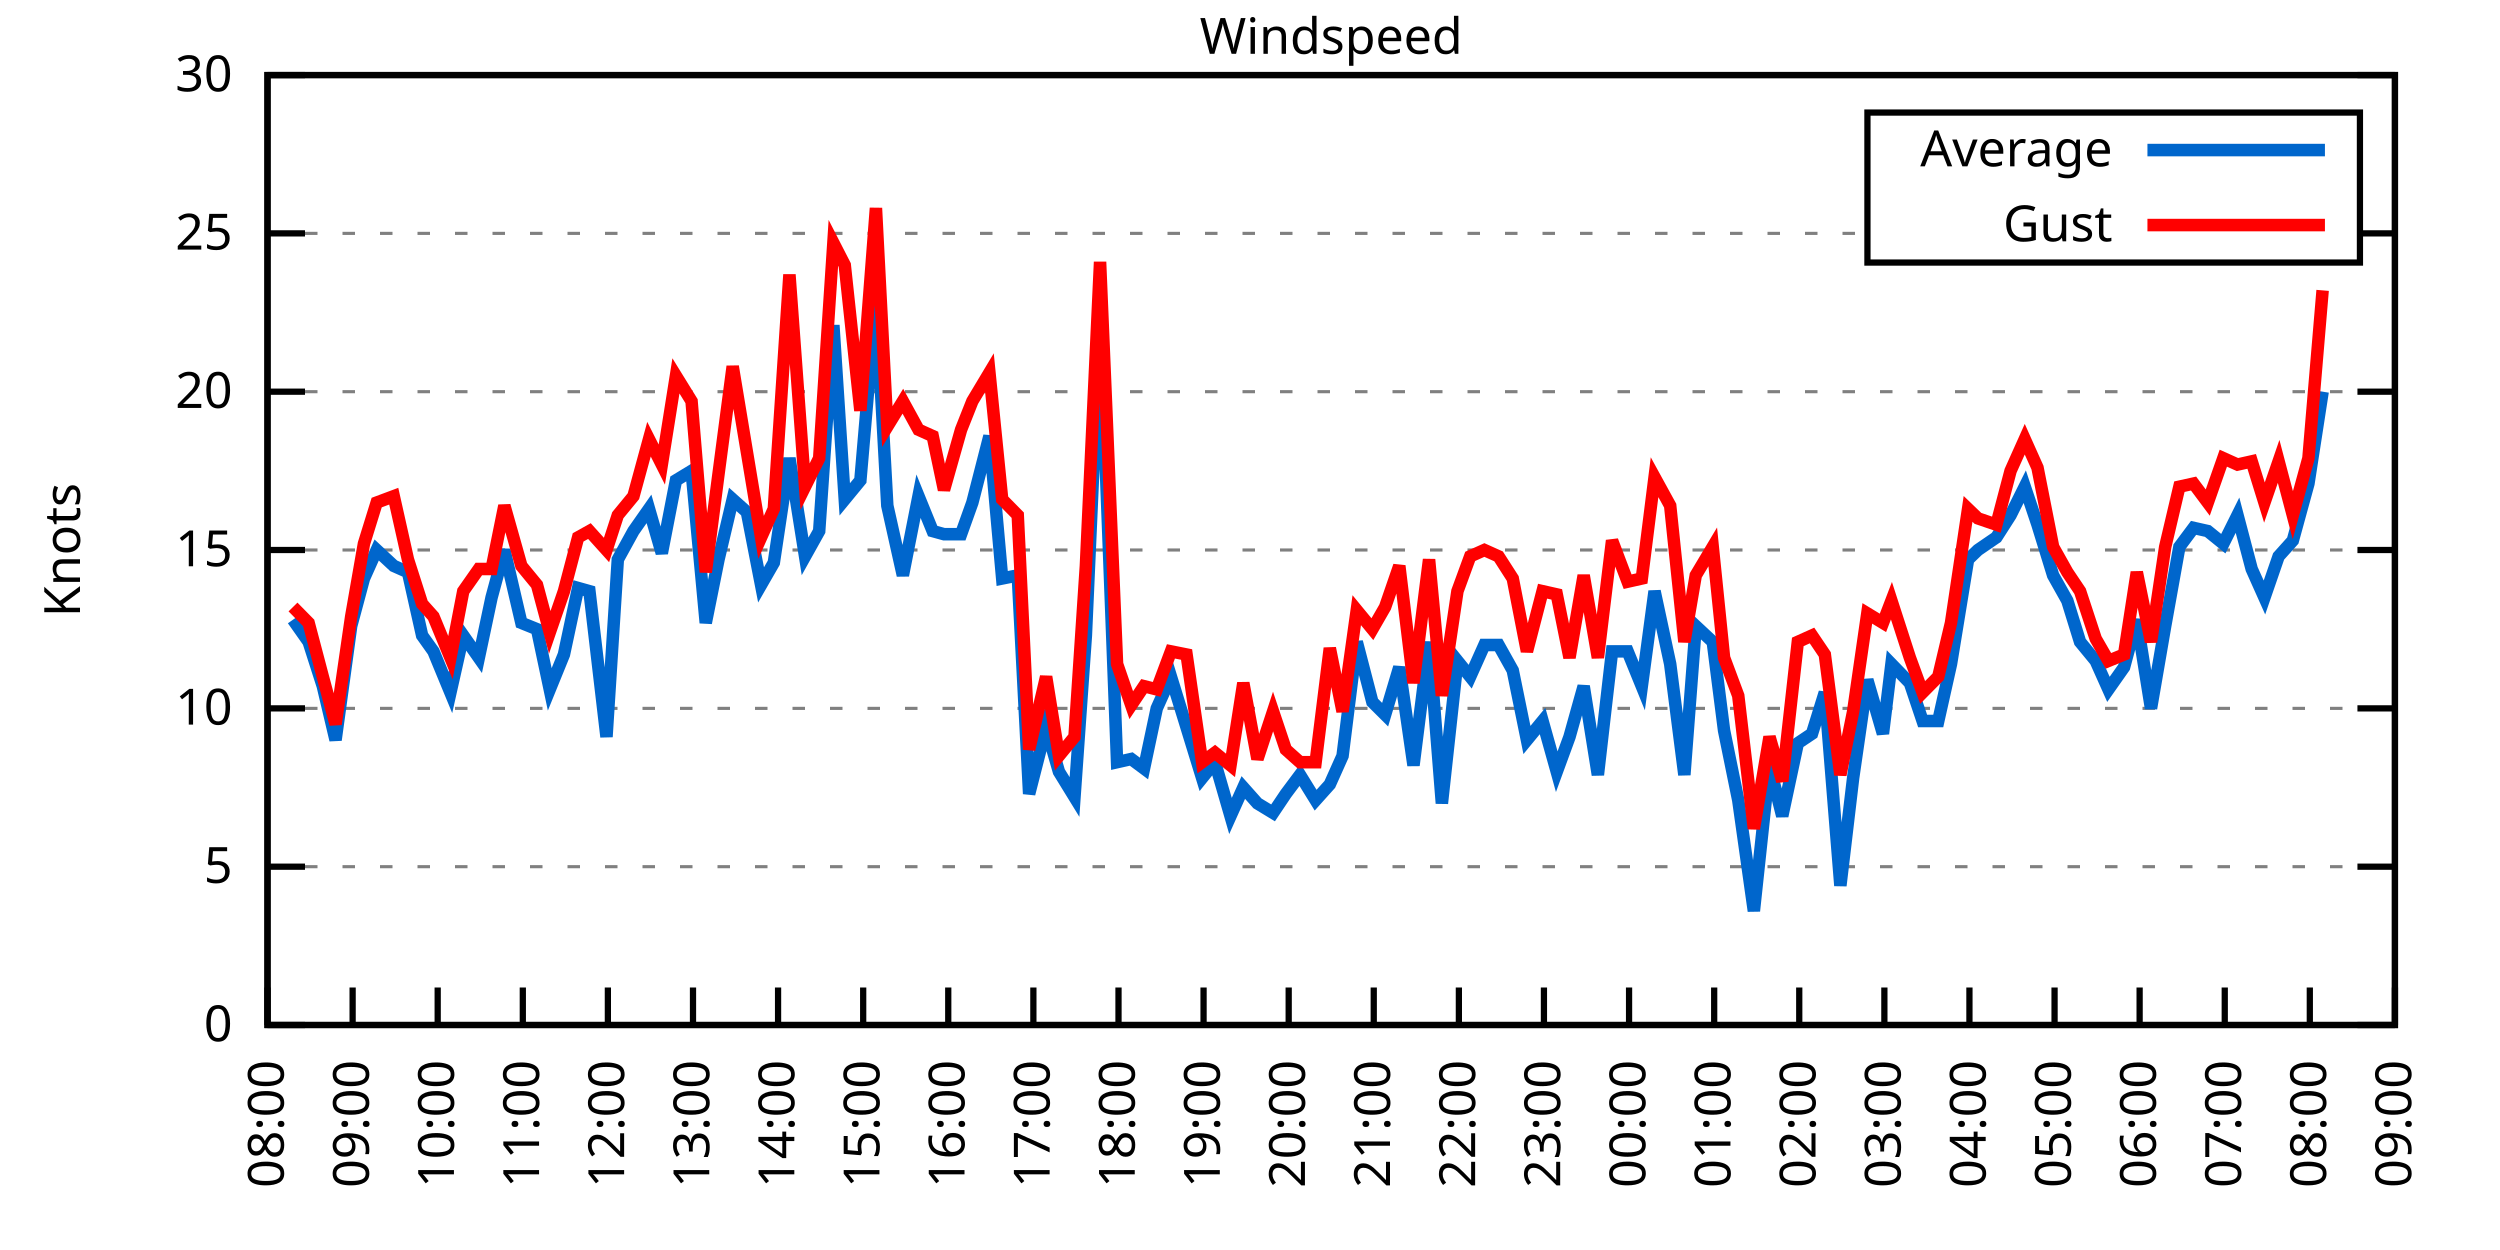
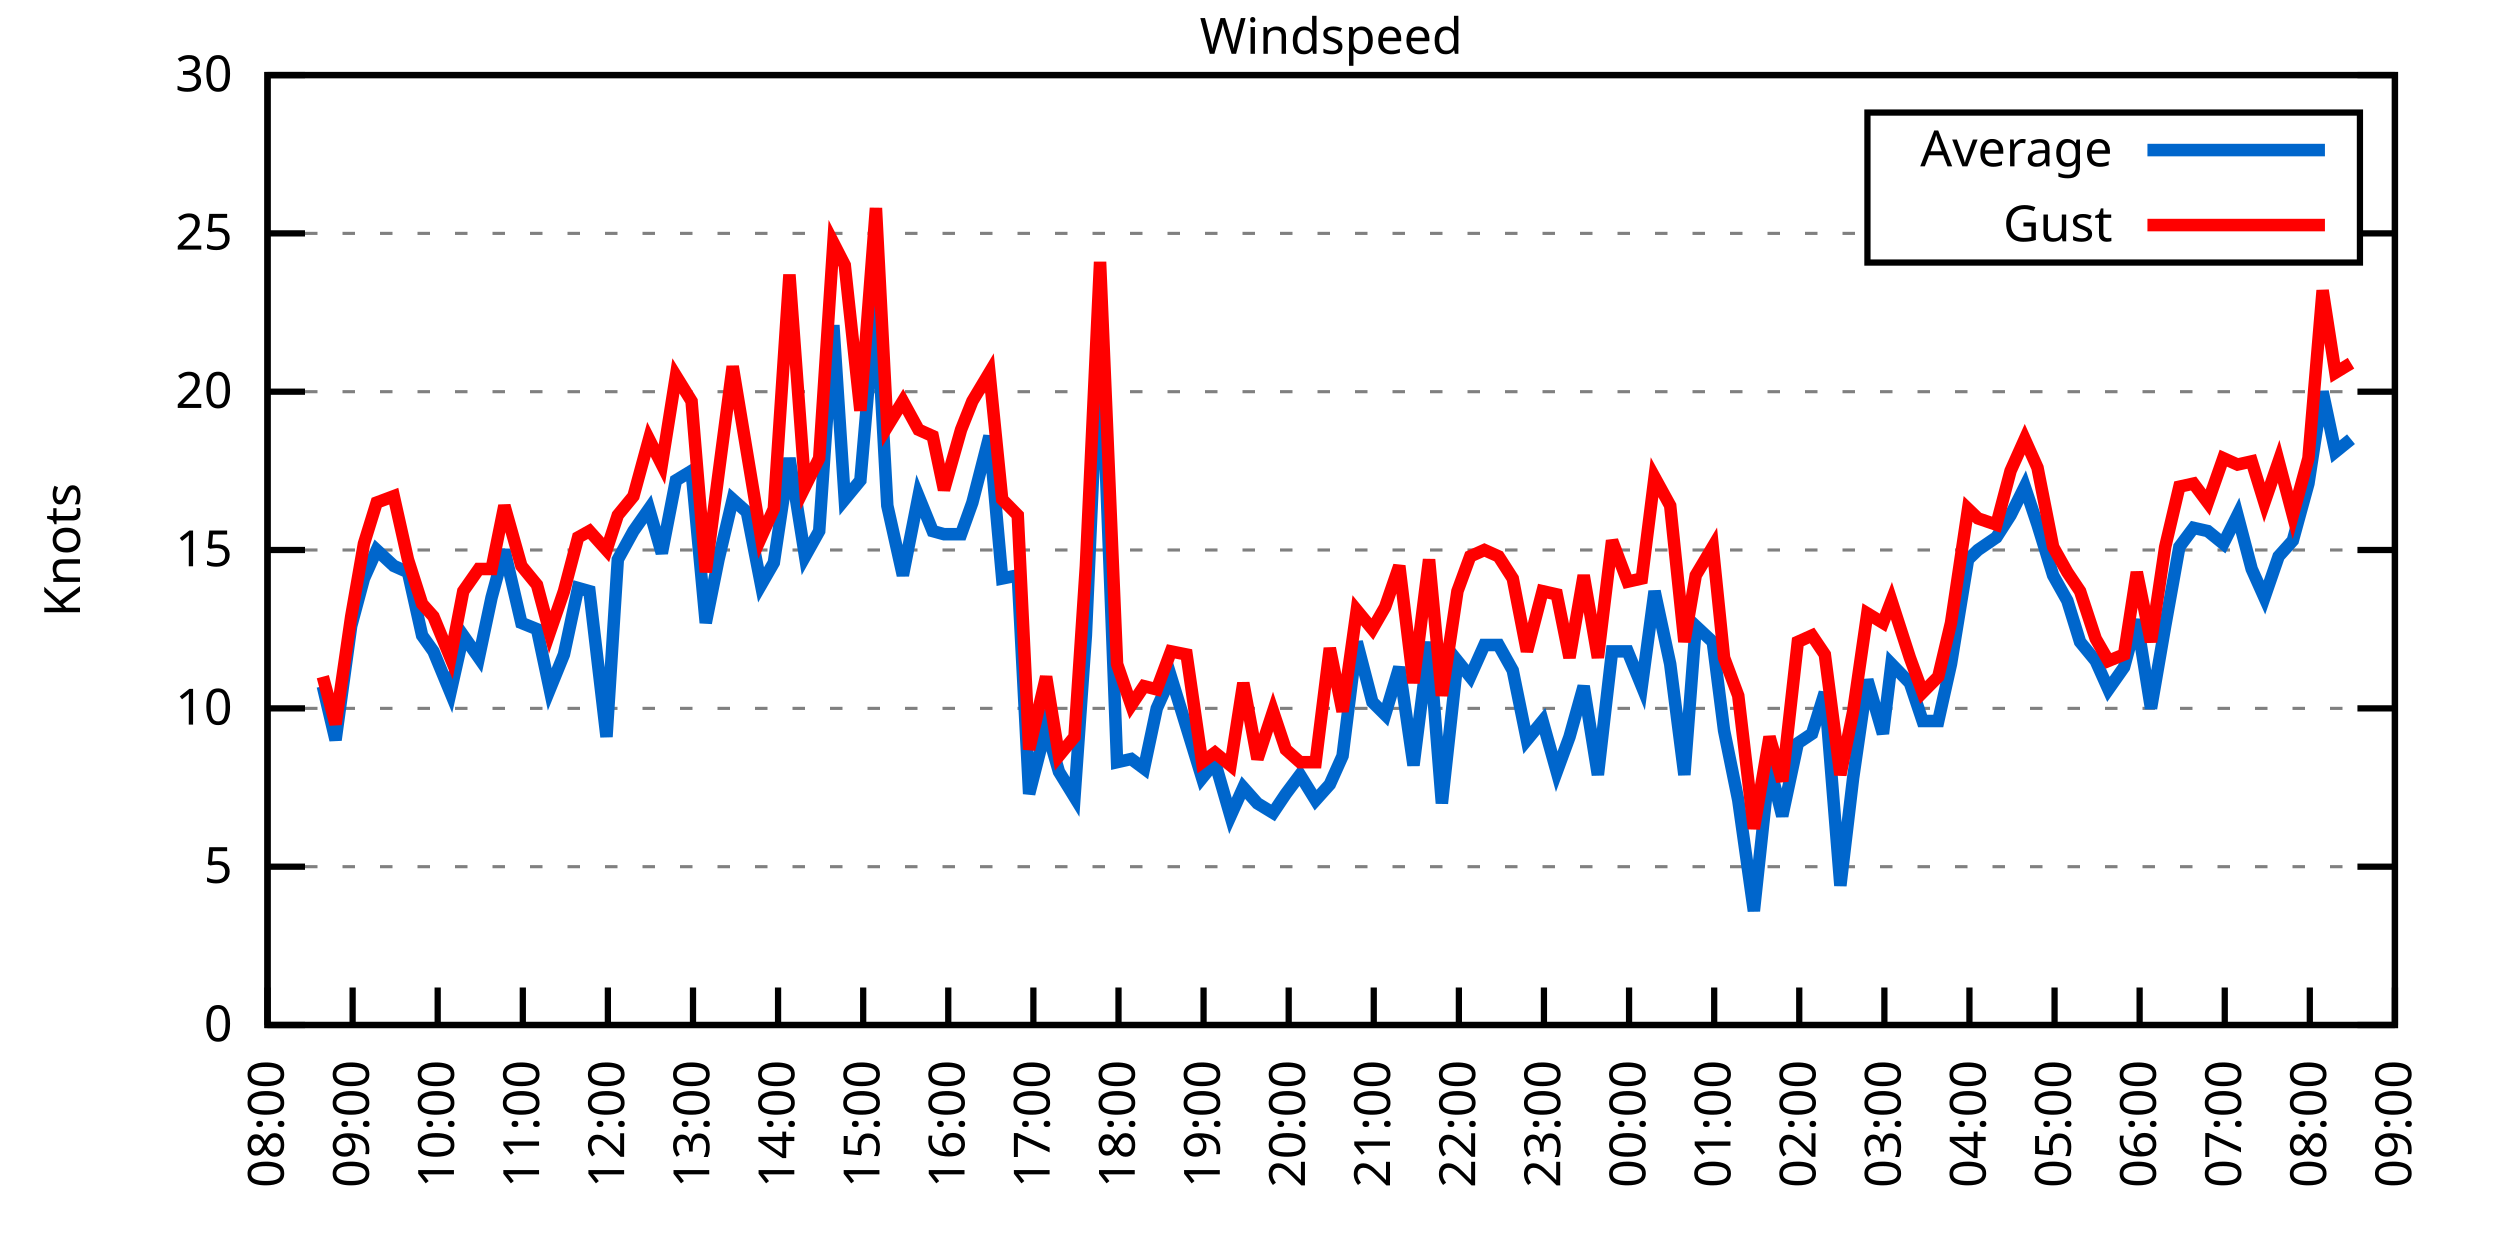
<svg xmlns="http://www.w3.org/2000/svg" xmlns:xlink="http://www.w3.org/1999/xlink" width="400" height="200" viewBox="0 0 400 200">
  <g id="gnuplot_canvas">
    <rect x="0" y="0" width="400" height="200" fill="none" />
    <defs>
      <circle id="gpDot" r="0.5" stroke-width="0.5" stroke="currentColor" />
      <path id="gpPt0" stroke-width="0.333" stroke="currentColor" d="M-1,0 h2 M0,-1 v2" />
      <path id="gpPt1" stroke-width="0.333" stroke="currentColor" d="M-1,-1 L1,1 M1,-1 L-1,1" />
      <path id="gpPt2" stroke-width="0.333" stroke="currentColor" d="M-1,0 L1,0 M0,-1 L0,1 M-1,-1 L1,1 M-1,1 L1,-1" />
      <rect id="gpPt3" stroke-width="0.333" stroke="currentColor" x="-1" y="-1" width="2" height="2" />
      <rect id="gpPt4" stroke-width="0.333" stroke="currentColor" fill="currentColor" x="-1" y="-1" width="2" height="2" />
      <circle id="gpPt5" stroke-width="0.333" stroke="currentColor" cx="0" cy="0" r="1" />
      <use xlink:href="#gpPt5" id="gpPt6" fill="currentColor" stroke="none" />
      <path id="gpPt7" stroke-width="0.333" stroke="currentColor" d="M0,-1.33 L-1.33,0.67 L1.33,0.67 z" />
      <use xlink:href="#gpPt7" id="gpPt8" fill="currentColor" stroke="none" />
      <use xlink:href="#gpPt7" id="gpPt9" stroke="currentColor" transform="rotate(180)" />
      <use xlink:href="#gpPt9" id="gpPt10" fill="currentColor" stroke="none" />
      <use xlink:href="#gpPt3" id="gpPt11" stroke="currentColor" transform="rotate(45)" />
      <use xlink:href="#gpPt11" id="gpPt12" fill="currentColor" stroke="none" />
      <path id="gpPt13" stroke-width="0.333" stroke="currentColor" d="M0,1.330 L1.265,0.411 L0.782,-1.067 L-0.782,-1.076 L-1.265,0.411 z" />
      <use xlink:href="#gpPt13" id="gpPt14" fill="currentColor" stroke="none" />
      <filter id="textbox" filterUnits="objectBoundingBox" x="0" y="0" height="1" width="1">
        <feFlood flood-color="white" flood-opacity="1" result="bgnd" />
        <feComposite in="SourceGraphic" in2="bgnd" operator="atop" />
      </filter>
      <filter id="greybox" filterUnits="objectBoundingBox" x="0" y="0" height="1" width="1">
        <feFlood flood-color="lightgrey" flood-opacity="1" result="grey" />
        <feComposite in="SourceGraphic" in2="grey" operator="atop" />
      </filter>
    </defs>
    <g fill="none" color="white" stroke="currentColor" stroke-width="1.00" stroke-linecap="butt" stroke-linejoin="miter">
</g>
    <g fill="none" color="black" stroke="currentColor" stroke-width="1.00" stroke-linecap="butt" stroke-linejoin="miter">
      <g stroke="none" shape-rendering="crispEdges">
        <polygon fill="rgb(255, 255, 255)" points="42.80,164.00 383.18,164.00 383.18,12.02 42.80,12.02 " />
      </g>
    </g>
    <g fill="none" color="black" stroke="currentColor" stroke-width="1.00" stroke-linecap="butt" stroke-linejoin="miter">
</g>
    <g fill="none" color="black" stroke="black" stroke-width="0.50" stroke-linecap="butt" stroke-linejoin="miter">
</g>
    <g fill="none" color="gray" stroke="currentColor" stroke-width="0.50" stroke-linecap="butt" stroke-linejoin="miter">
      <path stroke="gray" stroke-dasharray="2,4" class="gridline" d="M42.80,164.00 L383.19,164.00  " />
    </g>
    <g fill="none" color="gray" stroke="gray" stroke-width="1.00" stroke-linecap="butt" stroke-linejoin="miter">
</g>
    <g fill="none" color="black" stroke="currentColor" stroke-width="1.00" stroke-linecap="butt" stroke-linejoin="miter">
      <path stroke="black" d="M42.80,164.00 L48.80,164.00 M383.19,164.00 L377.19,164.00  " />
      <g transform="translate(37.20,166.60)" stroke="none" fill="black" font-family="Sans" font-size="8.00" text-anchor="end">
        <text>
          <tspan font-family="Sans"> 0</tspan>
        </text>
      </g>
    </g>
    <g fill="none" color="black" stroke="currentColor" stroke-width="1.00" stroke-linecap="butt" stroke-linejoin="miter">
</g>
    <g fill="none" color="black" stroke="black" stroke-width="0.50" stroke-linecap="butt" stroke-linejoin="miter">
</g>
    <g fill="none" color="gray" stroke="currentColor" stroke-width="0.50" stroke-linecap="butt" stroke-linejoin="miter">
      <path stroke="gray" stroke-dasharray="2,4" class="gridline" d="M42.80,138.67 L383.19,138.67  " />
    </g>
    <g fill="none" color="gray" stroke="gray" stroke-width="1.00" stroke-linecap="butt" stroke-linejoin="miter">
</g>
    <g fill="none" color="black" stroke="currentColor" stroke-width="1.00" stroke-linecap="butt" stroke-linejoin="miter">
      <path stroke="black" d="M42.80,138.67 L48.80,138.67 M383.19,138.67 L377.19,138.67  " />
      <g transform="translate(37.20,141.27)" stroke="none" fill="black" font-family="Sans" font-size="8.00" text-anchor="end">
        <text>
          <tspan font-family="Sans"> 5</tspan>
        </text>
      </g>
    </g>
    <g fill="none" color="black" stroke="currentColor" stroke-width="1.00" stroke-linecap="butt" stroke-linejoin="miter">
</g>
    <g fill="none" color="black" stroke="black" stroke-width="0.50" stroke-linecap="butt" stroke-linejoin="miter">
</g>
    <g fill="none" color="gray" stroke="currentColor" stroke-width="0.50" stroke-linecap="butt" stroke-linejoin="miter">
      <path stroke="gray" stroke-dasharray="2,4" class="gridline" d="M42.80,113.34 L383.19,113.34  " />
    </g>
    <g fill="none" color="gray" stroke="gray" stroke-width="1.00" stroke-linecap="butt" stroke-linejoin="miter">
</g>
    <g fill="none" color="black" stroke="currentColor" stroke-width="1.00" stroke-linecap="butt" stroke-linejoin="miter">
      <path stroke="black" d="M42.80,113.34 L48.80,113.34 M383.19,113.34 L377.19,113.34  " />
      <g transform="translate(37.20,115.94)" stroke="none" fill="black" font-family="Sans" font-size="8.00" text-anchor="end">
        <text>
          <tspan font-family="Sans"> 10</tspan>
        </text>
      </g>
    </g>
    <g fill="none" color="black" stroke="currentColor" stroke-width="1.00" stroke-linecap="butt" stroke-linejoin="miter">
</g>
    <g fill="none" color="black" stroke="black" stroke-width="0.50" stroke-linecap="butt" stroke-linejoin="miter">
</g>
    <g fill="none" color="gray" stroke="currentColor" stroke-width="0.50" stroke-linecap="butt" stroke-linejoin="miter">
      <path stroke="gray" stroke-dasharray="2,4" class="gridline" d="M42.80,88.00 L383.19,88.00  " />
    </g>
    <g fill="none" color="gray" stroke="gray" stroke-width="1.00" stroke-linecap="butt" stroke-linejoin="miter">
</g>
    <g fill="none" color="black" stroke="currentColor" stroke-width="1.00" stroke-linecap="butt" stroke-linejoin="miter">
      <path stroke="black" d="M42.80,88.00 L48.80,88.00 M383.19,88.00 L377.19,88.00  " />
      <g transform="translate(37.20,90.60)" stroke="none" fill="black" font-family="Sans" font-size="8.00" text-anchor="end">
        <text>
          <tspan font-family="Sans"> 15</tspan>
        </text>
      </g>
    </g>
    <g fill="none" color="black" stroke="currentColor" stroke-width="1.00" stroke-linecap="butt" stroke-linejoin="miter">
</g>
    <g fill="none" color="black" stroke="black" stroke-width="0.50" stroke-linecap="butt" stroke-linejoin="miter">
</g>
    <g fill="none" color="gray" stroke="currentColor" stroke-width="0.50" stroke-linecap="butt" stroke-linejoin="miter">
      <path stroke="gray" stroke-dasharray="2,4" class="gridline" d="M42.80,62.67 L383.19,62.67  " />
    </g>
    <g fill="none" color="gray" stroke="gray" stroke-width="1.00" stroke-linecap="butt" stroke-linejoin="miter">
</g>
    <g fill="none" color="black" stroke="currentColor" stroke-width="1.00" stroke-linecap="butt" stroke-linejoin="miter">
      <path stroke="black" d="M42.80,62.67 L48.80,62.67 M383.19,62.67 L377.19,62.67  " />
      <g transform="translate(37.20,65.27)" stroke="none" fill="black" font-family="Sans" font-size="8.00" text-anchor="end">
        <text>
          <tspan font-family="Sans"> 20</tspan>
        </text>
      </g>
    </g>
    <g fill="none" color="black" stroke="currentColor" stroke-width="1.00" stroke-linecap="butt" stroke-linejoin="miter">
</g>
    <g fill="none" color="black" stroke="black" stroke-width="0.50" stroke-linecap="butt" stroke-linejoin="miter">
</g>
    <g fill="none" color="gray" stroke="currentColor" stroke-width="0.50" stroke-linecap="butt" stroke-linejoin="miter">
      <path stroke="gray" stroke-dasharray="2,4" class="gridline" d="M42.80,37.34 L298.79,37.34 M377.59,37.34 L383.19,37.34  " />
    </g>
    <g fill="none" color="gray" stroke="gray" stroke-width="1.00" stroke-linecap="butt" stroke-linejoin="miter">
</g>
    <g fill="none" color="black" stroke="currentColor" stroke-width="1.00" stroke-linecap="butt" stroke-linejoin="miter">
      <path stroke="black" d="M42.80,37.34 L48.80,37.34 M383.19,37.34 L377.19,37.34  " />
      <g transform="translate(37.20,39.94)" stroke="none" fill="black" font-family="Sans" font-size="8.00" text-anchor="end">
        <text>
          <tspan font-family="Sans"> 25</tspan>
        </text>
      </g>
    </g>
    <g fill="none" color="black" stroke="currentColor" stroke-width="1.00" stroke-linecap="butt" stroke-linejoin="miter">
</g>
    <g fill="none" color="black" stroke="black" stroke-width="0.50" stroke-linecap="butt" stroke-linejoin="miter">
</g>
    <g fill="none" color="gray" stroke="currentColor" stroke-width="0.50" stroke-linecap="butt" stroke-linejoin="miter">
      <path stroke="gray" stroke-dasharray="2,4" class="gridline" d="M42.80,12.01 L383.19,12.01  " />
    </g>
    <g fill="none" color="gray" stroke="gray" stroke-width="1.00" stroke-linecap="butt" stroke-linejoin="miter">
</g>
    <g fill="none" color="black" stroke="currentColor" stroke-width="1.00" stroke-linecap="butt" stroke-linejoin="miter">
      <path stroke="black" d="M42.80,12.01 L48.80,12.01 M383.19,12.01 L377.19,12.01  " />
      <g transform="translate(37.20,14.61)" stroke="none" fill="black" font-family="Sans" font-size="8.00" text-anchor="end">
        <text>
          <tspan font-family="Sans"> 30</tspan>
        </text>
      </g>
    </g>
    <g fill="none" color="black" stroke="currentColor" stroke-width="1.00" stroke-linecap="butt" stroke-linejoin="miter">
      <path stroke="black" d="M42.80,164.00 L42.80,158.00  " />
      <g transform="translate(45.40,169.60) rotate(270.00)" stroke="none" fill="black" font-family="Sans" font-size="8.00" text-anchor="end">
        <text>
          <tspan font-family="Sans">08:00</tspan>
        </text>
      </g>
    </g>
    <g fill="none" color="black" stroke="currentColor" stroke-width="1.00" stroke-linecap="butt" stroke-linejoin="miter">
      <path stroke="black" d="M56.42,164.00 L56.42,158.00  " />
      <g transform="translate(59.02,169.60) rotate(270.00)" stroke="none" fill="black" font-family="Sans" font-size="8.00" text-anchor="end">
        <text>
          <tspan font-family="Sans">09:00</tspan>
        </text>
      </g>
    </g>
    <g fill="none" color="black" stroke="currentColor" stroke-width="1.00" stroke-linecap="butt" stroke-linejoin="miter">
      <path stroke="black" d="M70.03,164.00 L70.03,158.00  " />
      <g transform="translate(72.63,169.60) rotate(270.00)" stroke="none" fill="black" font-family="Sans" font-size="8.00" text-anchor="end">
        <text>
          <tspan font-family="Sans">10:00</tspan>
        </text>
      </g>
    </g>
    <g fill="none" color="black" stroke="currentColor" stroke-width="1.00" stroke-linecap="butt" stroke-linejoin="miter">
      <path stroke="black" d="M83.65,164.00 L83.65,158.00  " />
      <g transform="translate(86.25,169.60) rotate(270.00)" stroke="none" fill="black" font-family="Sans" font-size="8.00" text-anchor="end">
        <text>
          <tspan font-family="Sans">11:00</tspan>
        </text>
      </g>
    </g>
    <g fill="none" color="black" stroke="currentColor" stroke-width="1.00" stroke-linecap="butt" stroke-linejoin="miter">
      <path stroke="black" d="M97.26,164.00 L97.26,158.00  " />
      <g transform="translate(99.86,169.60) rotate(270.00)" stroke="none" fill="black" font-family="Sans" font-size="8.00" text-anchor="end">
        <text>
          <tspan font-family="Sans">12:00</tspan>
        </text>
      </g>
    </g>
    <g fill="none" color="black" stroke="currentColor" stroke-width="1.00" stroke-linecap="butt" stroke-linejoin="miter">
      <path stroke="black" d="M110.88,164.00 L110.88,158.00  " />
      <g transform="translate(113.48,169.60) rotate(270.00)" stroke="none" fill="black" font-family="Sans" font-size="8.00" text-anchor="end">
        <text>
          <tspan font-family="Sans">13:00</tspan>
        </text>
      </g>
    </g>
    <g fill="none" color="black" stroke="currentColor" stroke-width="1.00" stroke-linecap="butt" stroke-linejoin="miter">
      <path stroke="black" d="M124.49,164.00 L124.49,158.00  " />
      <g transform="translate(127.09,169.60) rotate(270.00)" stroke="none" fill="black" font-family="Sans" font-size="8.00" text-anchor="end">
        <text>
          <tspan font-family="Sans">14:00</tspan>
        </text>
      </g>
    </g>
    <g fill="none" color="black" stroke="currentColor" stroke-width="1.00" stroke-linecap="butt" stroke-linejoin="miter">
      <path stroke="black" d="M138.11,164.00 L138.11,158.00  " />
      <g transform="translate(140.71,169.60) rotate(270.00)" stroke="none" fill="black" font-family="Sans" font-size="8.00" text-anchor="end">
        <text>
          <tspan font-family="Sans">15:00</tspan>
        </text>
      </g>
    </g>
    <g fill="none" color="black" stroke="currentColor" stroke-width="1.00" stroke-linecap="butt" stroke-linejoin="miter">
      <path stroke="black" d="M151.72,164.00 L151.72,158.00  " />
      <g transform="translate(154.32,169.60) rotate(270.00)" stroke="none" fill="black" font-family="Sans" font-size="8.00" text-anchor="end">
        <text>
          <tspan font-family="Sans">16:00</tspan>
        </text>
      </g>
    </g>
    <g fill="none" color="black" stroke="currentColor" stroke-width="1.00" stroke-linecap="butt" stroke-linejoin="miter">
      <path stroke="black" d="M165.34,164.00 L165.34,158.00  " />
      <g transform="translate(167.94,169.60) rotate(270.00)" stroke="none" fill="black" font-family="Sans" font-size="8.00" text-anchor="end">
        <text>
          <tspan font-family="Sans">17:00</tspan>
        </text>
      </g>
    </g>
    <g fill="none" color="black" stroke="currentColor" stroke-width="1.00" stroke-linecap="butt" stroke-linejoin="miter">
      <path stroke="black" d="M178.96,164.00 L178.96,158.00  " />
      <g transform="translate(181.56,169.60) rotate(270.00)" stroke="none" fill="black" font-family="Sans" font-size="8.00" text-anchor="end">
        <text>
          <tspan font-family="Sans">18:00</tspan>
        </text>
      </g>
    </g>
    <g fill="none" color="black" stroke="currentColor" stroke-width="1.00" stroke-linecap="butt" stroke-linejoin="miter">
      <path stroke="black" d="M192.57,164.00 L192.57,158.00  " />
      <g transform="translate(195.17,169.60) rotate(270.00)" stroke="none" fill="black" font-family="Sans" font-size="8.00" text-anchor="end">
        <text>
          <tspan font-family="Sans">19:00</tspan>
        </text>
      </g>
    </g>
    <g fill="none" color="black" stroke="currentColor" stroke-width="1.00" stroke-linecap="butt" stroke-linejoin="miter">
      <path stroke="black" d="M206.19,164.00 L206.19,158.00  " />
      <g transform="translate(208.79,169.60) rotate(270.00)" stroke="none" fill="black" font-family="Sans" font-size="8.00" text-anchor="end">
        <text>
          <tspan font-family="Sans">20:00</tspan>
        </text>
      </g>
    </g>
    <g fill="none" color="black" stroke="currentColor" stroke-width="1.00" stroke-linecap="butt" stroke-linejoin="miter">
      <path stroke="black" d="M219.80,164.00 L219.80,158.00  " />
      <g transform="translate(222.40,169.60) rotate(270.00)" stroke="none" fill="black" font-family="Sans" font-size="8.00" text-anchor="end">
        <text>
          <tspan font-family="Sans">21:00</tspan>
        </text>
      </g>
    </g>
    <g fill="none" color="black" stroke="currentColor" stroke-width="1.00" stroke-linecap="butt" stroke-linejoin="miter">
      <path stroke="black" d="M233.42,164.00 L233.42,158.00  " />
      <g transform="translate(236.02,169.60) rotate(270.00)" stroke="none" fill="black" font-family="Sans" font-size="8.00" text-anchor="end">
        <text>
          <tspan font-family="Sans">22:00</tspan>
        </text>
      </g>
    </g>
    <g fill="none" color="black" stroke="currentColor" stroke-width="1.00" stroke-linecap="butt" stroke-linejoin="miter">
      <path stroke="black" d="M247.03,164.00 L247.03,158.00  " />
      <g transform="translate(249.63,169.60) rotate(270.00)" stroke="none" fill="black" font-family="Sans" font-size="8.00" text-anchor="end">
        <text>
          <tspan font-family="Sans">23:00</tspan>
        </text>
      </g>
    </g>
    <g fill="none" color="black" stroke="currentColor" stroke-width="1.00" stroke-linecap="butt" stroke-linejoin="miter">
      <path stroke="black" d="M260.65,164.00 L260.65,158.00  " />
      <g transform="translate(263.25,169.60) rotate(270.00)" stroke="none" fill="black" font-family="Sans" font-size="8.00" text-anchor="end">
        <text>
          <tspan font-family="Sans">00:00</tspan>
        </text>
      </g>
    </g>
    <g fill="none" color="black" stroke="currentColor" stroke-width="1.00" stroke-linecap="butt" stroke-linejoin="miter">
      <path stroke="black" d="M274.27,164.00 L274.27,158.00  " />
      <g transform="translate(276.87,169.60) rotate(270.00)" stroke="none" fill="black" font-family="Sans" font-size="8.00" text-anchor="end">
        <text>
          <tspan font-family="Sans">01:00</tspan>
        </text>
      </g>
    </g>
    <g fill="none" color="black" stroke="currentColor" stroke-width="1.00" stroke-linecap="butt" stroke-linejoin="miter">
      <path stroke="black" d="M287.88,164.00 L287.88,158.00  " />
      <g transform="translate(290.48,169.60) rotate(270.00)" stroke="none" fill="black" font-family="Sans" font-size="8.00" text-anchor="end">
        <text>
          <tspan font-family="Sans">02:00</tspan>
        </text>
      </g>
    </g>
    <g fill="none" color="black" stroke="currentColor" stroke-width="1.00" stroke-linecap="butt" stroke-linejoin="miter">
      <path stroke="black" d="M301.50,164.00 L301.50,158.00  " />
      <g transform="translate(304.10,169.60) rotate(270.00)" stroke="none" fill="black" font-family="Sans" font-size="8.00" text-anchor="end">
        <text>
          <tspan font-family="Sans">03:00</tspan>
        </text>
      </g>
    </g>
    <g fill="none" color="black" stroke="currentColor" stroke-width="1.00" stroke-linecap="butt" stroke-linejoin="miter">
      <path stroke="black" d="M315.11,164.00 L315.11,158.00  " />
      <g transform="translate(317.71,169.60) rotate(270.00)" stroke="none" fill="black" font-family="Sans" font-size="8.00" text-anchor="end">
        <text>
          <tspan font-family="Sans">04:00</tspan>
        </text>
      </g>
    </g>
    <g fill="none" color="black" stroke="currentColor" stroke-width="1.00" stroke-linecap="butt" stroke-linejoin="miter">
      <path stroke="black" d="M328.73,164.00 L328.73,158.00  " />
      <g transform="translate(331.33,169.60) rotate(270.00)" stroke="none" fill="black" font-family="Sans" font-size="8.00" text-anchor="end">
        <text>
          <tspan font-family="Sans">05:00</tspan>
        </text>
      </g>
    </g>
    <g fill="none" color="black" stroke="currentColor" stroke-width="1.00" stroke-linecap="butt" stroke-linejoin="miter">
      <path stroke="black" d="M342.34,164.00 L342.34,158.00  " />
      <g transform="translate(344.94,169.60) rotate(270.00)" stroke="none" fill="black" font-family="Sans" font-size="8.00" text-anchor="end">
        <text>
          <tspan font-family="Sans">06:00</tspan>
        </text>
      </g>
    </g>
    <g fill="none" color="black" stroke="currentColor" stroke-width="1.00" stroke-linecap="butt" stroke-linejoin="miter">
      <path stroke="black" d="M355.96,164.00 L355.96,158.00  " />
      <g transform="translate(358.56,169.60) rotate(270.00)" stroke="none" fill="black" font-family="Sans" font-size="8.00" text-anchor="end">
        <text>
          <tspan font-family="Sans">07:00</tspan>
        </text>
      </g>
    </g>
    <g fill="none" color="black" stroke="currentColor" stroke-width="1.00" stroke-linecap="butt" stroke-linejoin="miter">
      <path stroke="black" d="M369.57,164.00 L369.57,158.00  " />
      <g transform="translate(372.17,169.60) rotate(270.00)" stroke="none" fill="black" font-family="Sans" font-size="8.00" text-anchor="end">
        <text>
          <tspan font-family="Sans">08:00</tspan>
        </text>
      </g>
    </g>
    <g fill="none" color="black" stroke="currentColor" stroke-width="1.00" stroke-linecap="butt" stroke-linejoin="miter">
      <path stroke="black" d="M383.19,164.00 L383.19,158.00  " />
      <g transform="translate(385.79,169.60) rotate(270.00)" stroke="none" fill="black" font-family="Sans" font-size="8.00" text-anchor="end">
        <text>
          <tspan font-family="Sans">09:00</tspan>
        </text>
      </g>
    </g>
    <g fill="none" color="black" stroke="currentColor" stroke-width="1.00" stroke-linecap="butt" stroke-linejoin="miter">
</g>
    <g fill="none" color="black" stroke="currentColor" stroke-width="1.00" stroke-linecap="butt" stroke-linejoin="miter">
      <path stroke="black" d="M42.80,12.01 L42.80,164.00 L383.19,164.00 L383.19,12.01 L42.80,12.01 Z  " />
    </g>
    <g fill="none" color="black" stroke="currentColor" stroke-width="1.00" stroke-linecap="butt" stroke-linejoin="miter">
</g>
    <g fill="none" color="black" stroke="currentColor" stroke-width="1.00" stroke-linecap="butt" stroke-linejoin="miter">
      <path stroke="black" d="M298.79,42.01 L298.79,18.01 L377.59,18.01 L377.59,42.01 L298.79,42.01 Z  " />
    </g>
    <g id="Windspeed_plot_1">
      <g fill="none" color="white" stroke="black" stroke-width="2.00" stroke-linecap="butt" stroke-linejoin="miter">
</g>
      <g fill="none" color="black" stroke="currentColor" stroke-width="2.00" stroke-linecap="butt" stroke-linejoin="miter">
        <g transform="translate(337.99,26.61)" stroke="none" fill="black" font-family="Sans" font-size="8.00" text-anchor="end">
          <text>
            <tspan font-family="Sans">Average</tspan>
          </text>
        </g>
      </g>
      <g fill="none" color="black" stroke="currentColor" stroke-width="2.00" stroke-linecap="butt" stroke-linejoin="miter">
-         <path stroke="rgb(  0, 102, 204)" d="M343.59,24.01 L371.99,24.01 M46.88,99.15 L49.38,102.70 L51.65,109.79 L53.69,118.40 L56.19,100.16 L58.23,92.56   L60.27,88.00 L63.00,90.54 L65.27,91.55 L67.54,101.68 L69.35,104.22 L72.07,110.80 L74.12,101.68 L76.61,105.23   L78.65,95.60 L80.70,88.00 L83.42,99.66 L85.92,100.67 L87.96,110.30 L90.23,104.72 L92.50,94.08 L94.31,94.59   L97.04,117.90 L98.85,89.52 L101.35,84.97 L103.84,81.42 L105.89,88.51 L108.15,76.86 L110.65,75.34 L112.92,99.66   L114.96,89.52 L117.23,79.90 L119.50,81.93 L121.77,93.58 L123.81,90.03 L126.31,73.31 L128.81,89.02 L131.07,84.97   L133.34,52.03 L135.16,79.90 L137.66,76.86 L140.15,47.98 L141.97,80.91 L144.46,92.06 L146.96,79.39 L149.23,84.97   L151.04,85.47 L153.77,85.47 L155.58,80.41 L158.31,69.77 L160.35,92.56 L162.84,92.06 L164.66,127.02 L167.38,116.38   L169.43,123.47 L171.92,127.52 L173.74,101.68 L176.01,51.02 L178.73,121.95 L181.00,121.44 L183.04,122.96 L185.08,113.34   L187.35,108.27 L189.85,116.38 L192.34,124.48 L194.39,121.95 L196.88,130.56 L198.93,126.00 L201.19,128.54 L203.69,130.06   L205.73,127.02 L208.00,123.98 L210.50,128.03 L212.77,125.50 L214.81,120.94 L217.08,102.70 L219.58,112.32 L221.62,114.35   L223.89,106.75 L226.16,122.46 L228.65,102.70 L230.70,128.54 L233.19,105.74 L235.23,108.27 L237.50,103.20 L239.77,103.20   L242.04,107.26 L244.31,118.40 L246.81,115.36 L249.08,123.47 L251.12,117.90 L253.39,109.79 L255.66,123.98 L257.93,104.22   L260.42,104.22 L262.69,109.79 L264.73,94.59 L267.23,106.24 L269.50,123.98 L271.32,100.16 L274.04,102.70 L275.85,116.88   L278.12,128.03 L280.62,145.76 L283.12,122.46 L285.16,130.56 L287.65,118.91 L289.92,117.39 L291.97,110.80 L294.46,141.71   L296.50,124.48 L298.77,108.78 L301.27,117.39 L302.63,106.24 L305.58,109.28 L307.62,115.36 L310.12,115.36 L312.16,106.24   L314.89,89.52 L316.47,88.00 L319.42,85.98 L321.69,82.43 L323.96,77.87 L326.00,83.95 L328.50,92.06 L330.77,96.11   L332.81,102.70 L335.31,105.74 L337.35,110.30 L339.85,106.75 L341.89,99.15 L344.16,113.34 L346.43,100.16 L348.70,87.50   L350.97,84.46 L353.24,84.97 L355.73,86.99 L358.00,82.43 L360.27,91.04 L362.31,95.60 L364.58,89.02 L366.85,86.49   L369.35,77.37 L371.62,62.67  " />
+         <path stroke="rgb(  0, 102, 204)" d="M343.59,24.01 L371.99,24.01 M51.65,109.79 L53.69,118.40 L56.19,100.16 L58.23,92.56 L60.27,88.00 L63.00,90.54   L65.27,91.55 L67.54,101.68 L69.35,104.22 L72.07,110.80 L74.12,101.68 L76.61,105.23 L78.65,95.60 L80.70,88.00   L83.42,99.66 L85.92,100.67 L87.96,110.30 L90.23,104.72 L92.50,94.08 L94.31,94.59 L97.04,117.90 L98.85,89.52   L101.35,84.97 L103.84,81.42 L105.89,88.51 L108.15,76.86 L110.65,75.34 L112.92,99.66 L114.96,89.52 L117.23,79.90   L119.50,81.93 L121.77,93.58 L123.81,90.03 L126.31,73.31 L128.81,89.02 L131.07,84.97 L133.34,52.03 L135.16,79.90   L137.66,76.86 L140.15,47.98 L141.97,80.91 L144.46,92.06 L146.96,79.39 L149.23,84.97 L151.04,85.47 L153.77,85.47   L155.58,80.41 L158.31,69.77 L160.35,92.56 L162.84,92.06 L164.66,127.02 L167.38,116.38 L169.43,123.47 L171.92,127.52   L173.74,101.68 L176.01,51.02 L178.73,121.95 L181.00,121.44 L183.04,122.96 L185.08,113.34 L187.35,108.27 L189.85,116.38   L192.34,124.48 L194.39,121.95 L196.88,130.56 L198.93,126.00 L201.19,128.54 L203.69,130.06 L205.73,127.02 L208.00,123.98   L210.50,128.03 L212.77,125.50 L214.81,120.94 L217.08,102.70 L219.58,112.32 L221.62,114.35 L223.89,106.75 L226.16,122.46   L228.65,102.70 L230.70,128.54 L233.19,105.74 L235.23,108.27 L237.50,103.20 L239.77,103.20 L242.04,107.26 L244.31,118.40   L246.81,115.36 L249.08,123.47 L251.12,117.90 L253.39,109.79 L255.66,123.98 L257.93,104.22 L260.42,104.22 L262.69,109.79   L264.73,94.59 L267.23,106.24 L269.50,123.98 L271.32,100.16 L274.04,102.70 L275.85,116.88 L278.12,128.03 L280.62,145.76   L283.12,122.46 L285.16,130.56 L287.65,118.91 L289.92,117.39 L291.97,110.80 L294.46,141.71 L296.50,124.48 L298.77,108.78   L301.27,117.39 L302.63,106.24 L305.58,109.28 L307.62,115.36 L310.12,115.36 L312.16,106.24 L314.89,89.52 L316.47,88.00   L319.42,85.98 L321.69,82.43 L323.96,77.87 L326.00,83.95 L328.50,92.06 L330.77,96.11 L332.81,102.70 L335.31,105.74   L337.35,110.30 L339.85,106.75 L341.89,99.15 L344.16,113.34 L346.43,100.16 L348.70,87.50 L350.97,84.46 L353.24,84.97   L355.73,86.99 L358.00,82.43 L360.27,91.04 L362.31,95.60 L364.58,89.02 L366.85,86.49 L369.35,77.37 L371.62,62.67   L373.66,72.30 L376.16,70.27  " />
      </g>
    </g>
    <g id="Windspeed_plot_2">
      <g fill="none" color="black" stroke="currentColor" stroke-width="2.00" stroke-linecap="butt" stroke-linejoin="miter">
        <g transform="translate(337.99,38.61)" stroke="none" fill="black" font-family="Sans" font-size="8.00" text-anchor="end">
          <text>
            <tspan font-family="Sans">Gust</tspan>
          </text>
        </g>
      </g>
      <g fill="none" color="black" stroke="currentColor" stroke-width="2.00" stroke-linecap="butt" stroke-linejoin="miter">
-         <path stroke="rgb(255,   0,   0)" d="M343.59,36.01 L371.99,36.01 M46.88,97.12 L49.38,99.66 L51.65,108.27 L53.69,115.87 L56.19,98.64 L58.23,86.99   L60.27,80.41 L63.00,79.39 L65.27,89.52 L67.54,96.62 L69.35,98.64 L72.07,105.23 L74.12,94.59 L76.61,91.04   L78.65,91.04 L80.70,80.91 L83.42,90.54 L85.92,93.58 L87.96,101.18 L90.23,94.59 L92.50,85.98 L94.31,84.97   L97.04,88.00 L98.85,82.43 L101.35,79.39 L103.84,70.27 L105.89,74.33 L108.15,60.14 L110.65,64.19 L112.92,91.55   L114.96,75.85 L117.23,58.62 L119.50,72.30 L121.77,85.98 L123.81,81.42 L126.31,43.93 L128.81,77.87 L131.07,73.31   L133.34,38.86 L135.16,42.41 L137.66,65.71 L140.15,33.29 L141.97,68.25 L144.46,64.19 L146.96,68.75 L149.23,69.77   L151.04,78.38 L153.77,68.75 L155.58,64.19 L158.31,59.63 L160.35,79.90 L162.84,82.43 L164.66,119.92 L167.38,108.27   L169.43,120.94 L171.92,117.90 L173.74,90.54 L176.01,41.90 L178.73,106.24 L181.00,112.83 L183.04,109.79 L185.08,110.30   L187.35,104.22 L189.85,104.72 L192.34,121.95 L194.39,120.43 L196.88,122.46 L198.93,109.28 L201.19,121.44 L203.69,113.84   L205.73,119.92 L208.00,121.95 L210.50,121.95 L212.77,103.71 L214.81,113.84 L217.08,97.63 L219.58,100.67 L221.62,97.12   L223.89,90.54 L226.16,109.28 L228.65,89.52 L230.70,111.31 L233.19,94.59 L235.23,89.02 L237.50,88.00 L239.77,89.02   L242.04,92.56 L244.31,104.22 L246.81,94.59 L249.08,95.10 L251.12,105.23 L253.39,92.06 L255.66,105.23 L257.93,86.49   L260.42,93.07 L262.69,92.56 L264.73,76.35 L267.23,80.91 L269.50,102.70 L271.32,92.06 L274.04,87.50 L275.85,105.23   L278.12,111.31 L280.62,132.59 L283.12,117.90 L285.16,124.99 L287.65,102.70 L289.92,101.68 L291.97,104.72 L294.46,123.98   L296.50,113.84 L298.77,98.14 L301.27,99.66 L302.63,96.11 L305.58,105.23 L307.62,110.80 L310.12,108.27 L312.16,99.66   L314.89,81.42 L316.47,82.94 L319.42,83.95 L321.69,75.34 L323.96,70.27 L326.00,74.83 L328.50,87.50 L330.77,91.55   L332.81,94.59 L335.31,102.19 L337.35,105.74 L339.85,104.72 L341.89,91.55 L344.16,102.70 L346.43,87.50 L348.70,77.87   L350.97,77.37 L353.24,80.41 L355.73,73.31 L358.00,74.33 L360.27,73.82 L362.31,80.41 L364.58,73.82 L366.85,82.43   L369.35,73.31 L371.62,46.46  " />
+         <path stroke="rgb(255,   0,   0)" d="M343.59,36.01 L371.99,36.01 M51.65,108.27 L53.69,115.87 L56.19,98.64 L58.23,86.99 L60.27,80.41 L63.00,79.39   L65.27,89.52 L67.54,96.62 L69.35,98.64 L72.07,105.23 L74.12,94.59 L76.61,91.04 L78.65,91.04 L80.70,80.91   L83.42,90.54 L85.92,93.58 L87.96,101.18 L90.23,94.59 L92.50,85.98 L94.31,84.97 L97.04,88.00 L98.85,82.43   L101.35,79.39 L103.84,70.27 L105.89,74.33 L108.15,60.14 L110.65,64.19 L112.92,91.55 L114.96,75.85 L117.23,58.62   L119.50,72.30 L121.77,85.98 L123.81,81.42 L126.31,43.93 L128.81,77.87 L131.07,73.31 L133.34,38.86 L135.16,42.41   L137.66,65.71 L140.15,33.29 L141.97,68.25 L144.46,64.19 L146.96,68.75 L149.23,69.77 L151.04,78.38 L153.77,68.75   L155.58,64.19 L158.31,59.63 L160.35,79.90 L162.84,82.43 L164.66,119.92 L167.38,108.27 L169.43,120.94 L171.92,117.90   L173.74,90.54 L176.01,41.90 L178.73,106.24 L181.00,112.83 L183.04,109.79 L185.08,110.30 L187.35,104.22 L189.85,104.72   L192.34,121.95 L194.39,120.43 L196.88,122.46 L198.93,109.28 L201.19,121.44 L203.69,113.84 L205.73,119.92 L208.00,121.95   L210.50,121.95 L212.77,103.71 L214.81,113.84 L217.08,97.63 L219.58,100.67 L221.62,97.12 L223.89,90.54 L226.16,109.28   L228.65,89.52 L230.70,111.31 L233.19,94.59 L235.23,89.02 L237.50,88.00 L239.77,89.02 L242.04,92.56 L244.31,104.22   L246.81,94.59 L249.08,95.10 L251.12,105.23 L253.39,92.06 L255.66,105.23 L257.93,86.49 L260.42,93.07 L262.69,92.56   L264.73,76.35 L267.23,80.91 L269.50,102.70 L271.32,92.06 L274.04,87.50 L275.85,105.23 L278.12,111.31 L280.62,132.59   L283.12,117.90 L285.16,124.99 L287.65,102.70 L289.92,101.68 L291.97,104.72 L294.46,123.98 L296.50,113.84 L298.77,98.14   L301.27,99.66 L302.63,96.11 L305.58,105.23 L307.62,110.80 L310.12,108.27 L312.16,99.66 L314.89,81.42 L316.47,82.94   L319.42,83.95 L321.69,75.34 L323.96,70.27 L326.00,74.83 L328.50,87.50 L330.77,91.55 L332.81,94.59 L335.31,102.19   L337.35,105.74 L339.85,104.72 L341.89,91.55 L344.16,102.70 L346.43,87.50 L348.70,77.87 L350.97,77.37 L353.24,80.41   L355.73,73.31 L358.00,74.33 L360.27,73.82 L362.31,80.41 L364.58,73.82 L366.85,82.43 L369.35,73.31 L371.62,46.46   L373.66,59.63 L376.16,58.11  " />
      </g>
    </g>
    <g fill="none" color="black" stroke="currentColor" stroke-width="2.00" stroke-linecap="butt" stroke-linejoin="miter">
</g>
    <g fill="none" color="black" stroke="black" stroke-width="1.00" stroke-linecap="butt" stroke-linejoin="miter">
</g>
    <g fill="none" color="black" stroke="currentColor" stroke-width="1.00" stroke-linecap="butt" stroke-linejoin="miter">
      <path stroke="black" d="M42.80,12.01 L42.80,164.00 L383.19,164.00 L383.19,12.01 L42.80,12.01 Z  " />
      <g transform="translate(12.80,88.01) rotate(270.00)" stroke="none" fill="black" font-family="Sans" font-size="8.00" text-anchor="middle">
        <text>
          <tspan font-family="Sans">Knots</tspan>
        </text>
      </g>
    </g>
    <g fill="none" color="black" stroke="currentColor" stroke-width="1.00" stroke-linecap="butt" stroke-linejoin="miter">
</g>
    <g fill="none" color="black" stroke="currentColor" stroke-width="1.00" stroke-linecap="butt" stroke-linejoin="miter">
      <g transform="translate(212.99,8.61)" stroke="none" fill="black" font-family="Sans" font-size="8.00" text-anchor="middle">
        <text>
          <tspan font-family="Sans">Windspeed</tspan>
        </text>
      </g>
    </g>
    <g fill="none" color="black" stroke="currentColor" stroke-width="1.00" stroke-linecap="butt" stroke-linejoin="miter">
</g>
  </g>
</svg>
